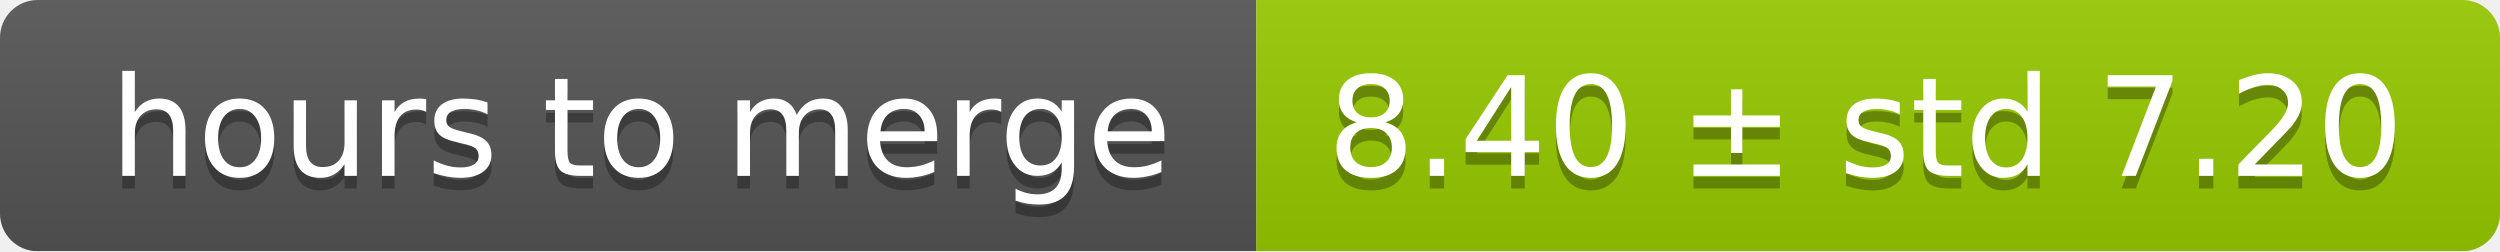
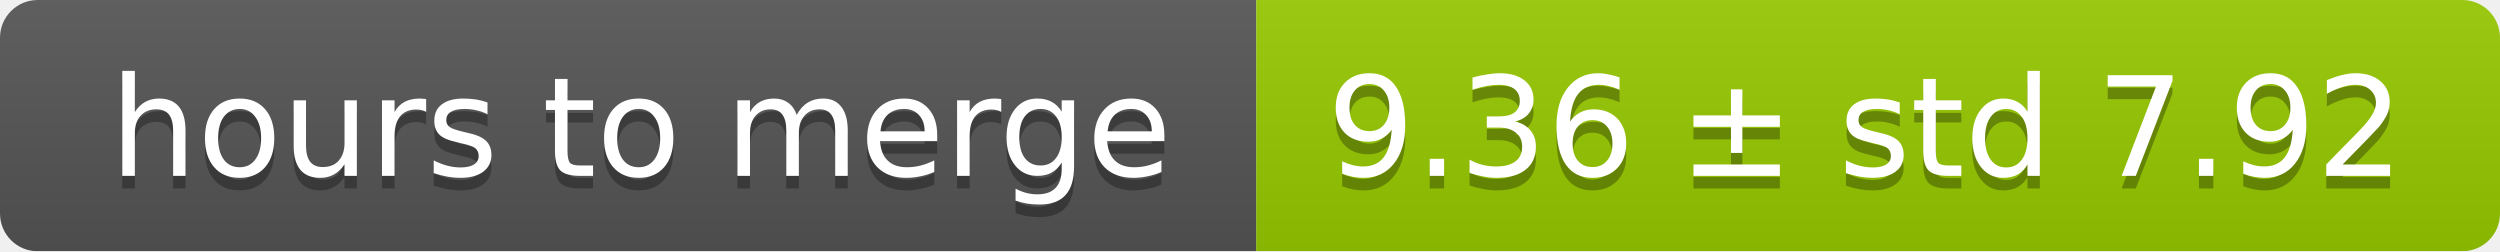
<svg xmlns="http://www.w3.org/2000/svg" width="199" height="20">
  <linearGradient id="smooth" x2="0" y2="100%">
    <stop offset="0" stop-color="#bbb" stop-opacity=".1" />
    <stop offset="1" stop-opacity=".1" />
  </linearGradient>
  <mask id="round">
    <rect width="199" height="20" rx="3" fill="#fff" />
  </mask>
  <g mask="url(#round)">
    <rect width="100" height="20" fill="#555" />
    <rect x="100" width="99" height="20" fill="#97ca00" />
    <rect width="199" height="20" fill="url(#smooth)" />
  </g>
  <g fill="#fff" text-anchor="middle" font-family="DejaVu Sans,Verdana,Geneva,sans-serif" font-size="11">
    <text x="51" y="15" fill="#010101" fill-opacity=".3">hours to merge</text>
    <text x="51" y="14">hours to merge</text>
-     <text x="148.5" y="15" fill="#010101" fill-opacity=".3">8.40 ± std 7.20</text>
-     <text x="148.5" y="14">8.40 ± std 7.20</text>
+     <text x="148.5" y="15" fill="#010101" fill-opacity=".3">9.36 ± std 7.92</text>
+     <text x="148.5" y="14">9.36 ± std 7.92</text>
  </g>
</svg>
